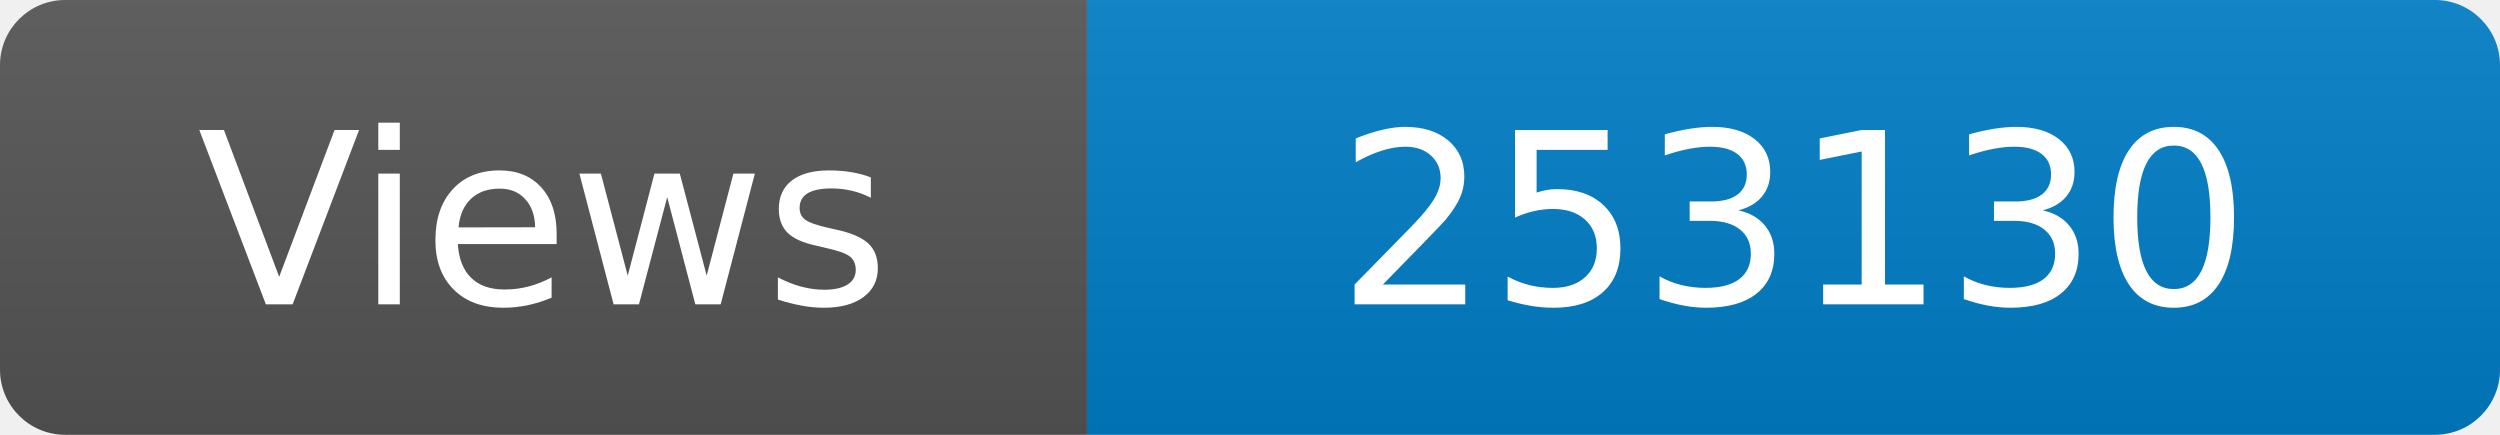
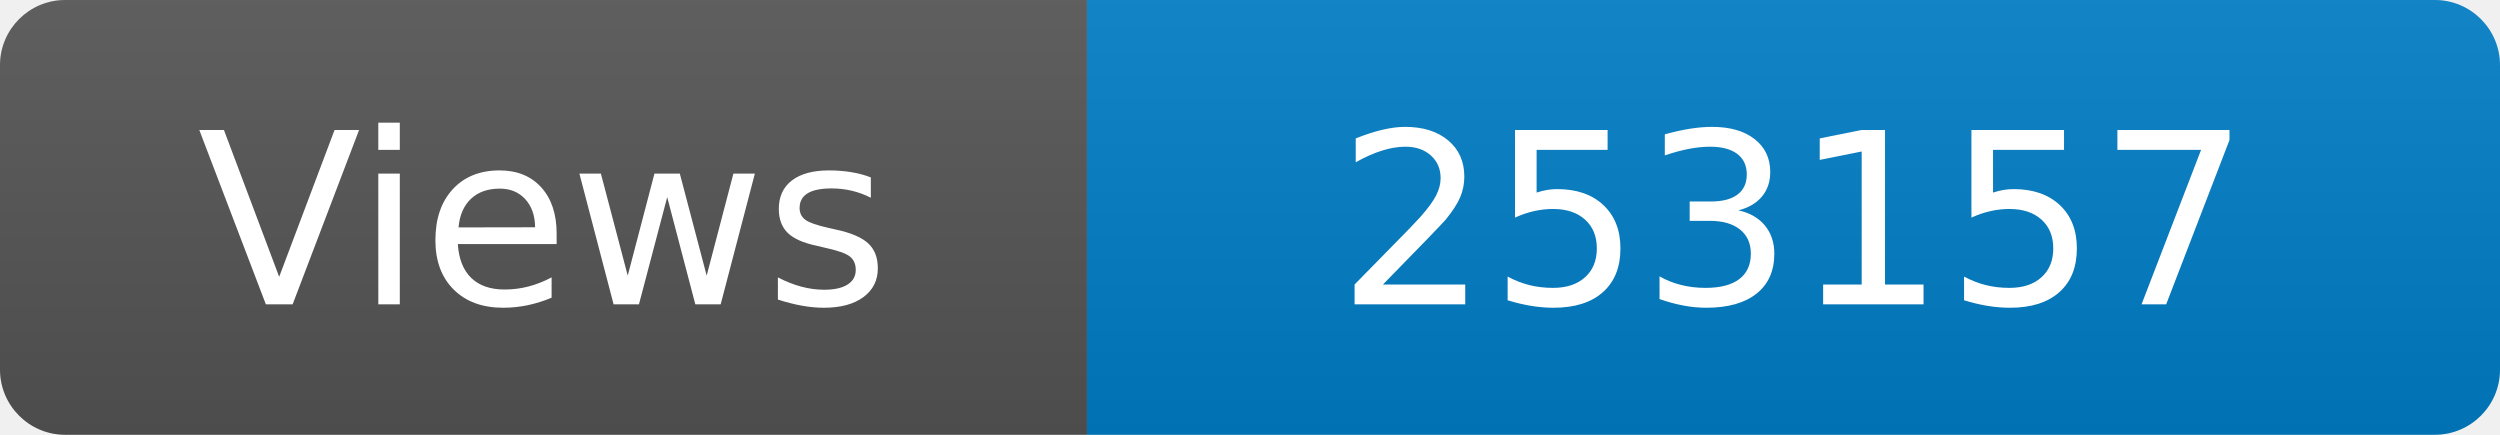
<svg xmlns="http://www.w3.org/2000/svg" width="115" height="20" role="img" aria-label="Maintained?: yes">
  <linearGradient id="s" x2="0" y2="100%">
    <stop offset="0" stop-color="#bbb" stop-opacity=".1" />
    <stop offset="1" stop-opacity=".1" />
  </linearGradient>
  <clipPath id="r">
    <rect width="115" height="20" rx="3" fill="#fff" />
  </clipPath>
  <g clip-path="url(#r)">
    <rect width="50" height="20" fill="#555" />
    <rect x="50" width="160" height="20" fill="#007ec6" />
    <rect width="115" height="20" fill="url(#s)" />
  </g>
  <g fill="#fff" text-anchor="middle" font-family="Verdana,Geneva,DejaVu Sans,sans-serif" font-size="110">
    <text x="250" y="140" transform="scale(.1)" fill="#fff">Views</text>
-     <text x="825" y="140" transform="scale(.1)" fill="#fff">253130</text>
+     <text x="825" y="140" transform="scale(.1)" fill="#fff">253157</text>
  </g>
</svg>
